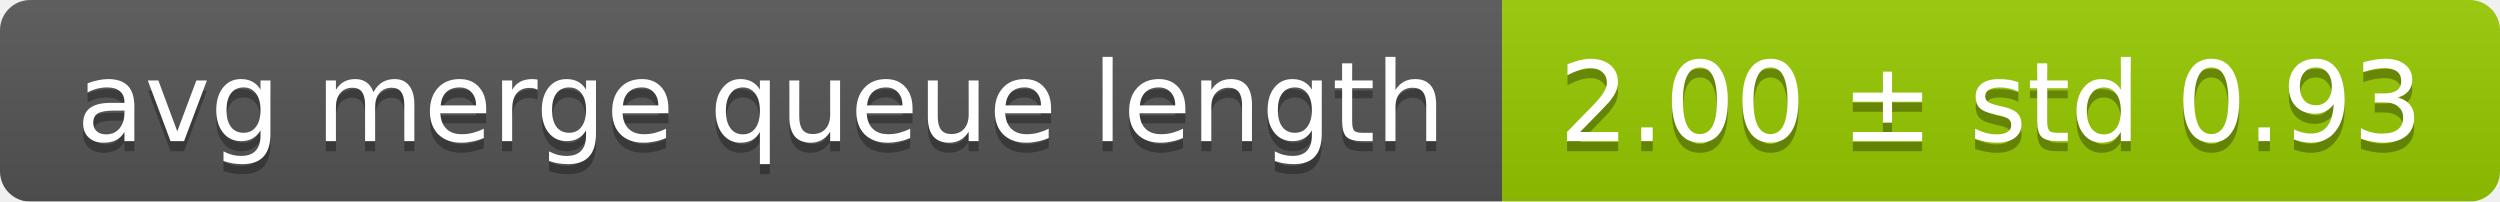
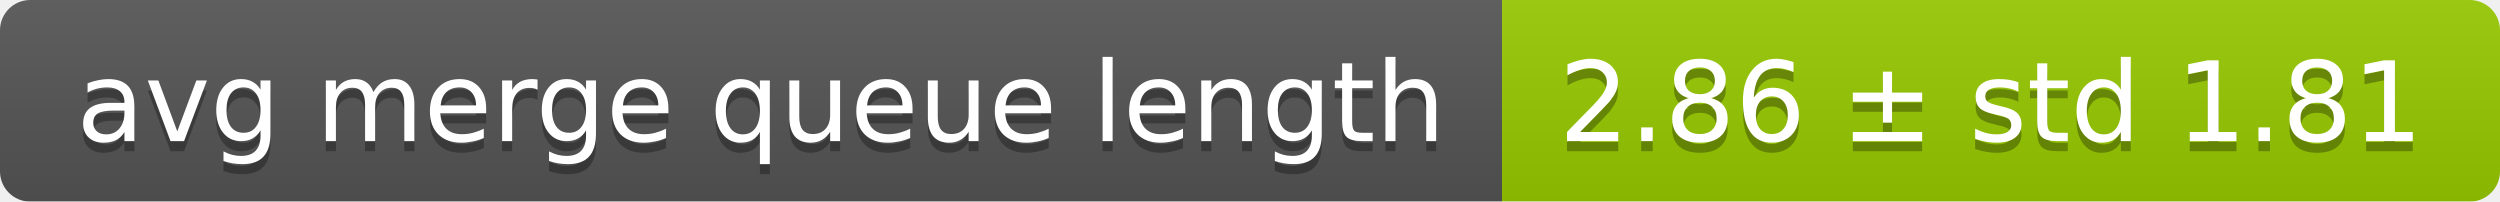
<svg xmlns="http://www.w3.org/2000/svg" width="248" height="20">
  <linearGradient id="smooth" x2="0" y2="100%">
    <stop offset="0" stop-color="#bbb" stop-opacity=".1" />
    <stop offset="1" stop-opacity=".1" />
  </linearGradient>
  <mask id="round">
    <rect width="248" height="20" rx="3" fill="#fff" />
  </mask>
  <g mask="url(#round)">
    <rect width="149" height="20" fill="#555" />
    <rect x="149" width="99" height="20" fill="#97ca00" />
    <rect width="248" height="20" fill="url(#smooth)" />
  </g>
  <g fill="#fff" text-anchor="middle" font-family="DejaVu Sans,Verdana,Geneva,sans-serif" font-size="11">
    <text x="75.5" y="15" fill="#010101" fill-opacity=".3">avg merge queue length</text>
    <text x="75.5" y="14">avg merge queue length</text>
-     <text x="197.5" y="15" fill="#010101" fill-opacity=".3">2.00 ± std 0.93</text>
-     <text x="197.5" y="14">2.00 ± std 0.93</text>
+     <text x="197.5" y="15" fill="#010101" fill-opacity=".3">2.86 ± std 1.81</text>
+     <text x="197.5" y="14">2.86 ± std 1.81</text>
  </g>
</svg>
